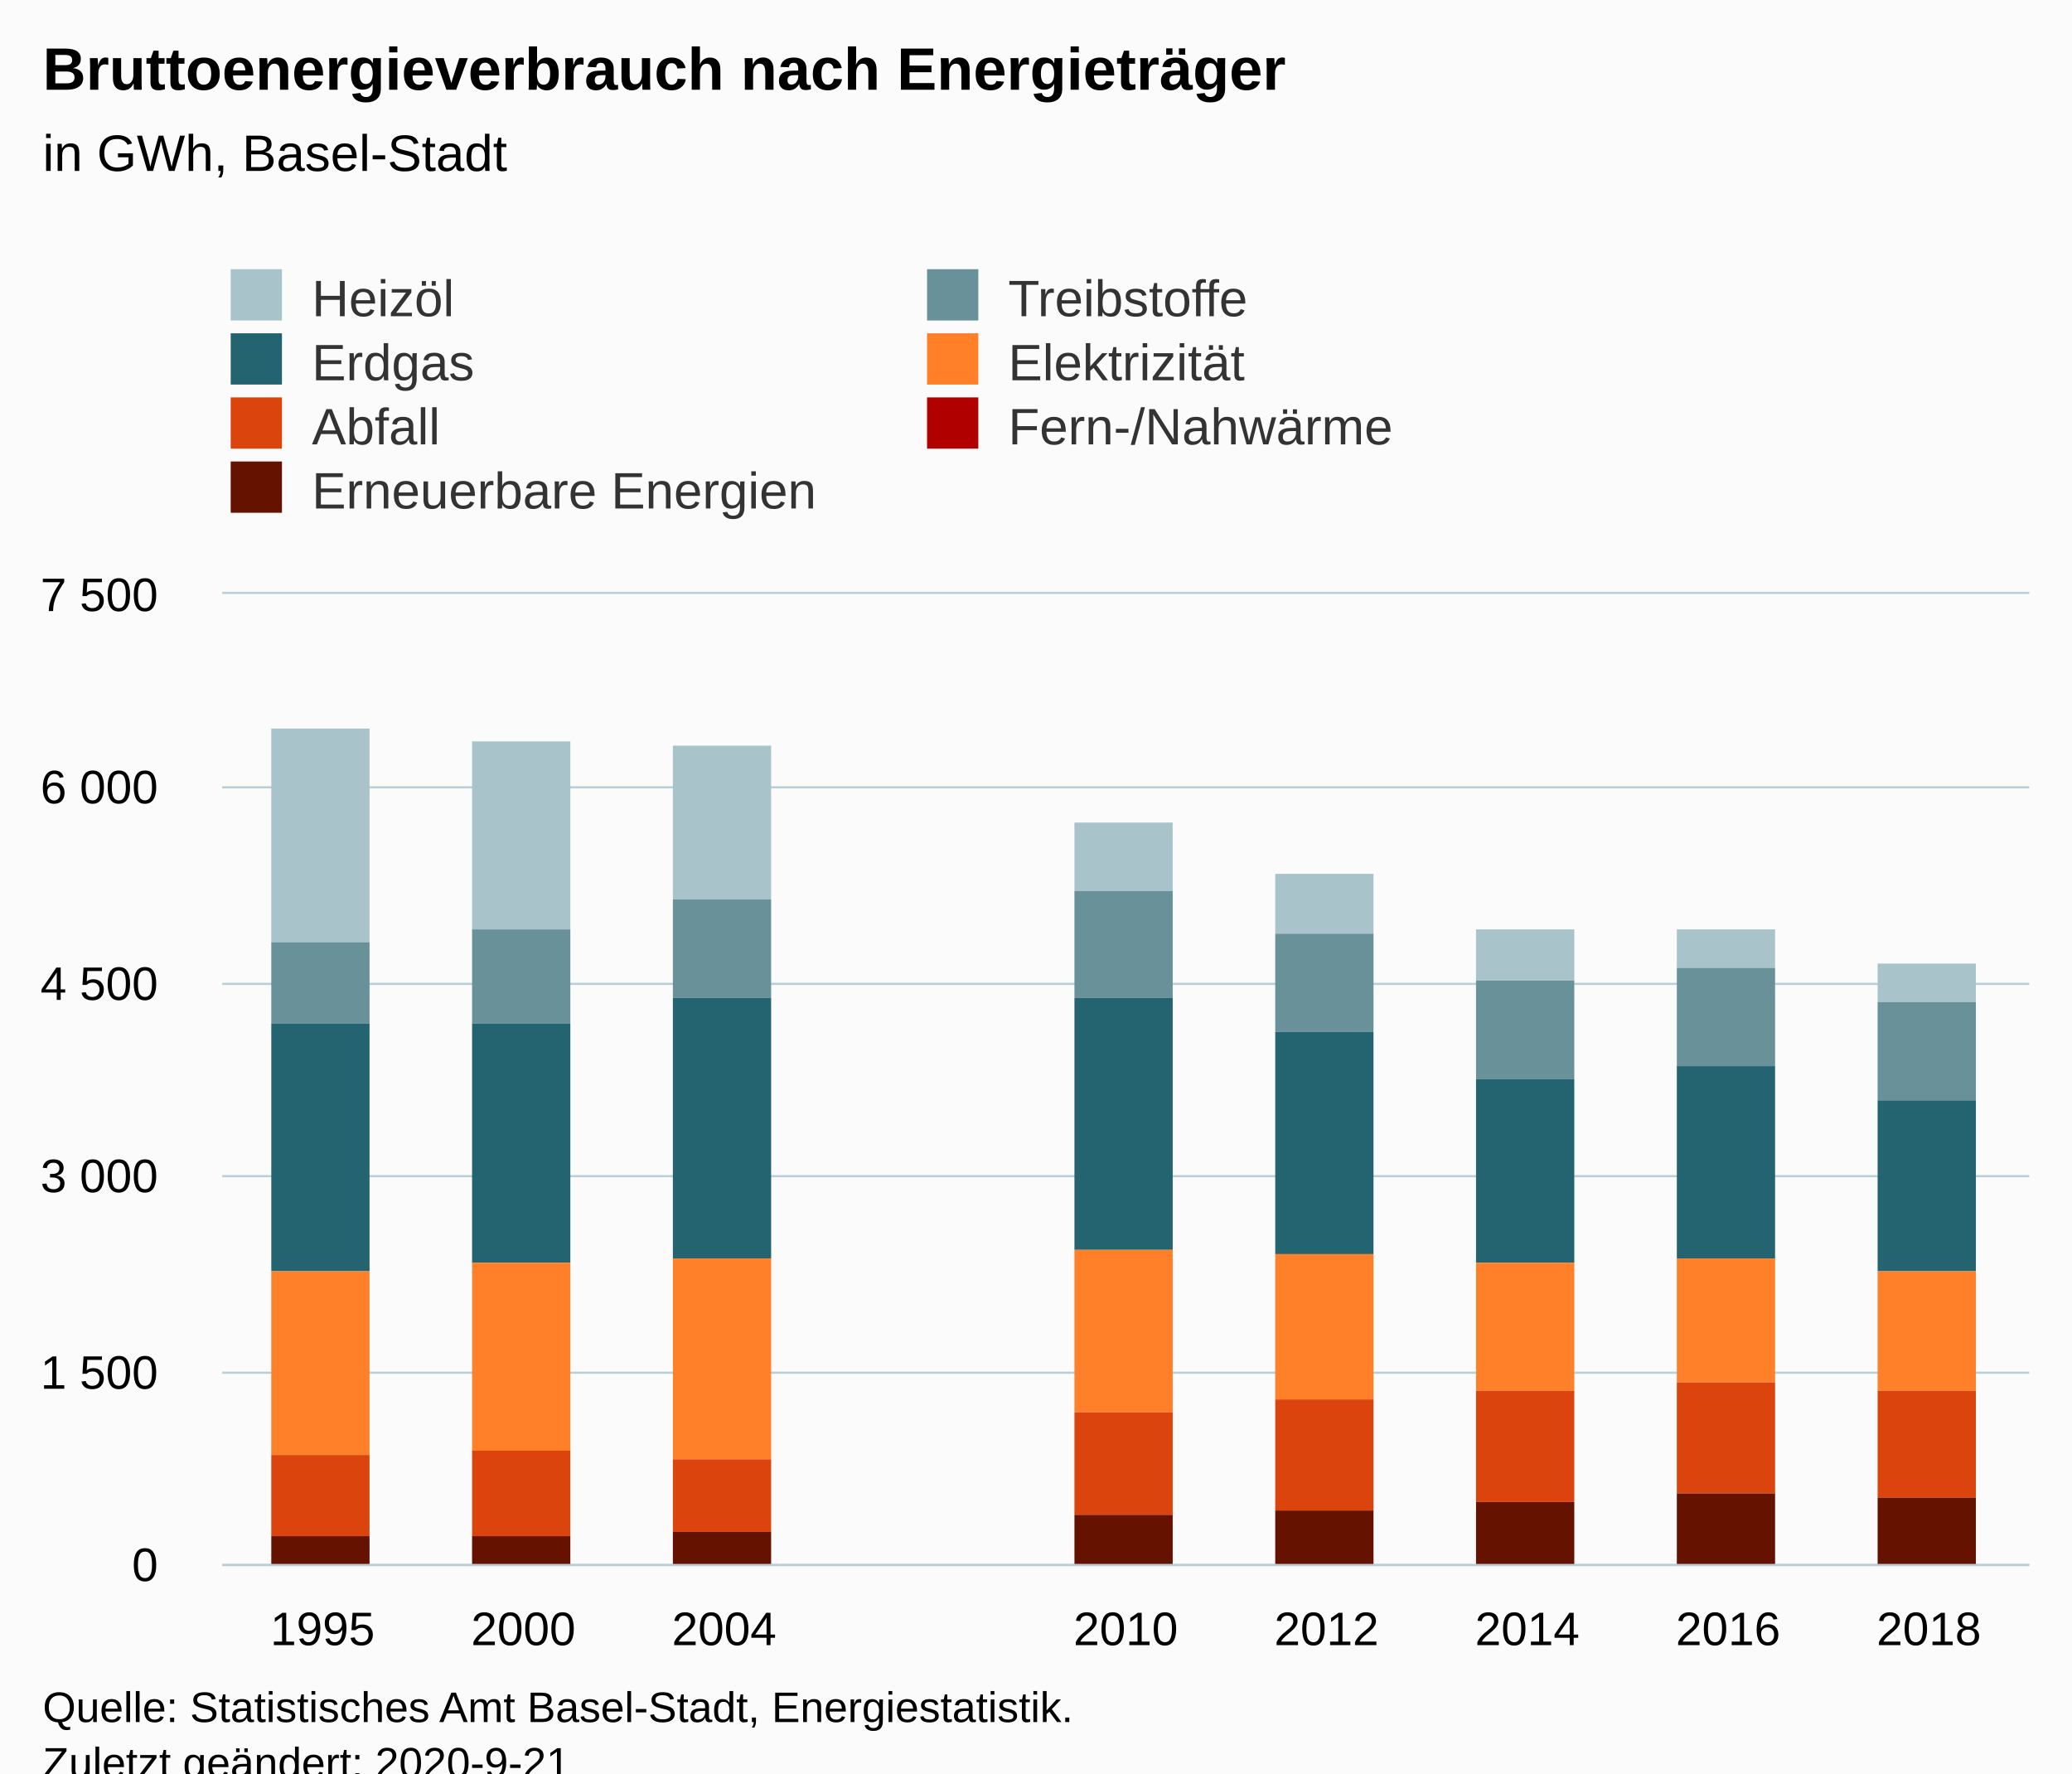
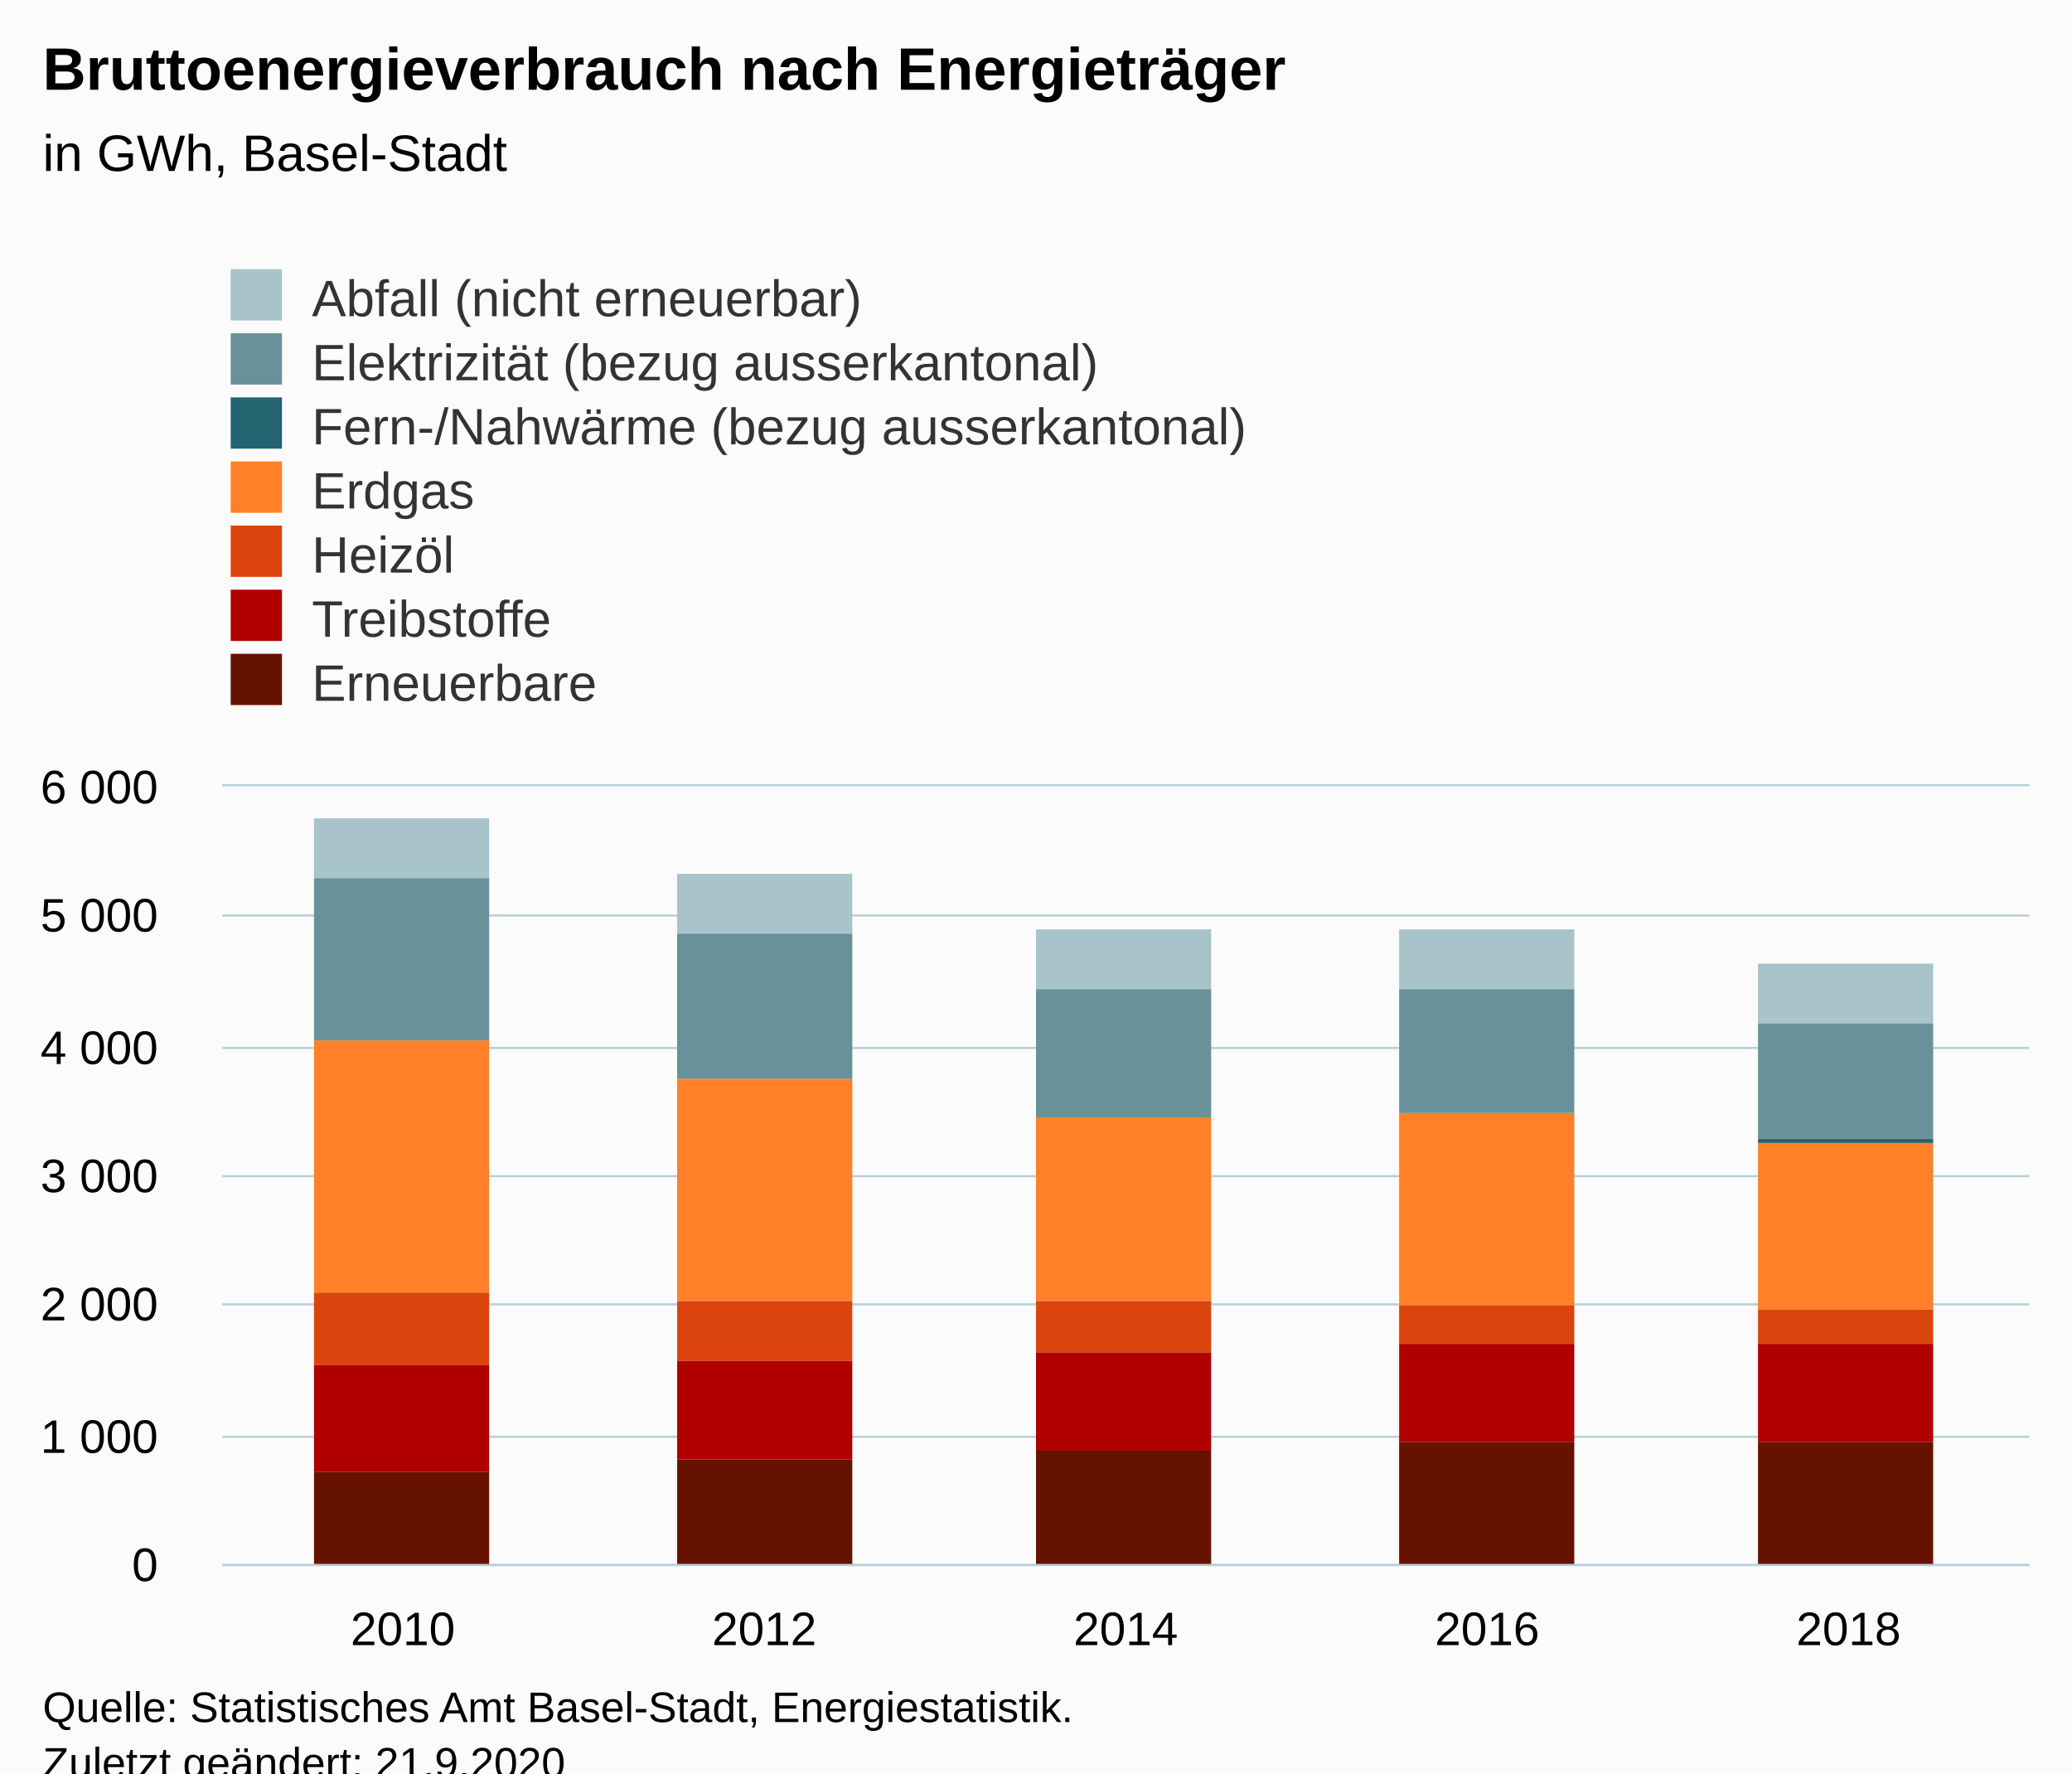
<svg xmlns="http://www.w3.org/2000/svg" version="1.1" class="highcharts-root" style="font-family:Arial;font-size:12px;" viewBox="0 0 485 415">
  <defs>
-     <clipPath id="highcharts-hx7cyw0-69-">
-       <rect x="0" y="0" width="423" height="227" fill="none" />
+     <clipPath id="highcharts-zgvlfk9-42-">
+       <rect x="0" y="0" width="423" height="182" fill="none" />
    </clipPath>
-     <clipPath id="highcharts-hx7cyw0-79-">
-       <rect x="0" y="0" width="423" height="227" fill="none" />
+     <clipPath id="highcharts-zgvlfk9-48-">
+       <rect x="0" y="0" width="423" height="182" fill="none" />
+     </clipPath>
+     <clipPath id="highcharts-zgvlfk9-79-">
+       <rect x="52" y="184" width="423" height="182" fill="none" />
    </clipPath>
  </defs>
  <rect fill="#fbfbfb" class="highcharts-background" x="0" y="0" width="485" height="428" rx="0" ry="0" />
-   <rect fill="none" class="highcharts-plot-background" x="52" y="139" width="423" height="227" />
+   <rect fill="none" class="highcharts-plot-background" x="52" y="184" width="423" height="182" />
  <g class="highcharts-pane-group" data-z-index="0" />
  <g class="highcharts-grid highcharts-xaxis-grid" data-z-index="1">
-     <path fill="none" data-z-index="1" class="highcharts-grid-line" d="M 98.5 139 L 98.5 366" opacity="1" />
-     <path fill="none" data-z-index="1" class="highcharts-grid-line" d="M 145.5 139 L 145.5 366" opacity="1" />
-     <path fill="none" data-z-index="1" class="highcharts-grid-line" d="M 192.5 139 L 192.5 366" opacity="1" />
-     <path fill="none" data-z-index="1" class="highcharts-grid-line" d="M 239.5 139 L 239.5 366" opacity="1" />
-     <path fill="none" data-z-index="1" class="highcharts-grid-line" d="M 286.5 139 L 286.5 366" opacity="1" />
-     <path fill="none" data-z-index="1" class="highcharts-grid-line" d="M 333.5 139 L 333.5 366" opacity="1" />
-     <path fill="none" data-z-index="1" class="highcharts-grid-line" d="M 380.5 139 L 380.5 366" opacity="1" />
-     <path fill="none" data-z-index="1" class="highcharts-grid-line" d="M 427.5 139 L 427.5 366" opacity="1" />
-     <path fill="none" data-z-index="1" class="highcharts-grid-line" d="M 474.5 139 L 474.5 366" opacity="1" />
-     <path fill="none" data-z-index="1" class="highcharts-grid-line" d="M 51.5 139 L 51.5 366" opacity="1" />
+     <path fill="none" data-z-index="1" class="highcharts-grid-line" d="M 136.5 184 L 136.5 366" opacity="1" />
+     <path fill="none" data-z-index="1" class="highcharts-grid-line" d="M 220.5 184 L 220.5 366" opacity="1" />
+     <path fill="none" data-z-index="1" class="highcharts-grid-line" d="M 305.5 184 L 305.5 366" opacity="1" />
+     <path fill="none" data-z-index="1" class="highcharts-grid-line" d="M 389.5 184 L 389.5 366" opacity="1" />
+     <path fill="none" data-z-index="1" class="highcharts-grid-line" d="M 474.5 184 L 474.5 366" opacity="1" />
+     <path fill="none" data-z-index="1" class="highcharts-grid-line" d="M 51.5 184 L 51.5 366" opacity="1" />
  </g>
  <g class="highcharts-grid highcharts-yaxis-grid" data-z-index="1">
    <path fill="none" stroke="#B9CFD7" stroke-width="0.5" data-z-index="1" class="highcharts-grid-line" d="M 52 366.25 L 475 366.25" opacity="1" />
-     <path fill="none" stroke="#B9CFD7" stroke-width="0.5" data-z-index="1" class="highcharts-grid-line" d="M 52 321.25 L 475 321.25" opacity="1" />
+     <path fill="none" stroke="#B9CFD7" stroke-width="0.5" data-z-index="1" class="highcharts-grid-line" d="M 52 336.25 L 475 336.25" opacity="1" />
+     <path fill="none" stroke="#B9CFD7" stroke-width="0.5" data-z-index="1" class="highcharts-grid-line" d="M 52 305.25 L 475 305.25" opacity="1" />
    <path fill="none" stroke="#B9CFD7" stroke-width="0.5" data-z-index="1" class="highcharts-grid-line" d="M 52 275.25 L 475 275.25" opacity="1" />
-     <path fill="none" stroke="#B9CFD7" stroke-width="0.5" data-z-index="1" class="highcharts-grid-line" d="M 52 230.25 L 475 230.25" opacity="1" />
-     <path fill="none" stroke="#B9CFD7" stroke-width="0.5" data-z-index="1" class="highcharts-grid-line" d="M 52 184.25 L 475 184.25" opacity="1" />
-     <path fill="none" stroke="#B9CFD7" stroke-width="0.5" data-z-index="1" class="highcharts-grid-line" d="M 52 138.75 L 475 138.75" opacity="1" />
+     <path fill="none" stroke="#B9CFD7" stroke-width="0.5" data-z-index="1" class="highcharts-grid-line" d="M 52 245.25 L 475 245.25" opacity="1" />
+     <path fill="none" stroke="#B9CFD7" stroke-width="0.5" data-z-index="1" class="highcharts-grid-line" d="M 52 214.25 L 475 214.25" opacity="1" />
+     <path fill="none" stroke="#B9CFD7" stroke-width="0.5" data-z-index="1" class="highcharts-grid-line" d="M 52 183.75 L 475 183.75" opacity="1" />
  </g>
-   <rect fill="none" class="highcharts-plot-border" data-z-index="1" x="52" y="139" width="423" height="227" />
+   <rect fill="none" class="highcharts-plot-border" data-z-index="1" x="52" y="184" width="423" height="182" />
  <g class="highcharts-axis highcharts-xaxis" data-z-index="2">
    <path fill="none" class="highcharts-axis-line" stroke="#B9CFD7" stroke-width="0.5" data-z-index="7" d="M 52 366.25 L 475 366.25" />
  </g>
  <g class="highcharts-axis highcharts-yaxis" data-z-index="2">
-     <path fill="none" class="highcharts-axis-line" data-z-index="7" d="M 52 139 L 52 366" />
+     <path fill="none" class="highcharts-axis-line" data-z-index="7" d="M 52 184 L 52 366" />
  </g>
  <g class="highcharts-series-group" data-z-index="3">
-     <g class="highcharts-series highcharts-series-0 highcharts-column-series" data-z-index="0.1" opacity="1" transform="translate(52,139) scale(1 1)" clip-path="url(#highcharts-hx7cyw0-79-)">
-       <rect x="11.5" y="31.5" width="23" height="50" fill="#A8C3CA" stroke="#ffffff" stroke-width="1e-7" opacity="1" class="highcharts-point" />
-       <rect x="58.5" y="34.5" width="23" height="44" fill="#A8C3CA" stroke="#ffffff" stroke-width="1e-7" opacity="1" class="highcharts-point" />
-       <rect x="105.5" y="35.5" width="23" height="36" fill="#A8C3CA" stroke="#ffffff" stroke-width="1e-7" opacity="1" class="highcharts-point" />
-       <rect x="199.5" y="53.5" width="23" height="16" fill="#A8C3CA" stroke="#ffffff" stroke-width="1e-7" opacity="1" class="highcharts-point" />
-       <rect x="246.5" y="65.5" width="23" height="14" fill="#A8C3CA" stroke="#ffffff" stroke-width="1e-7" opacity="1" class="highcharts-point" />
-       <rect x="293.5" y="78.5" width="23" height="12" fill="#A8C3CA" stroke="#ffffff" stroke-width="1e-7" opacity="1" class="highcharts-point" />
-       <rect x="340.5" y="78.5" width="23" height="9" fill="#A8C3CA" stroke="#ffffff" stroke-width="1e-7" opacity="1" class="highcharts-point" />
-       <rect x="387.5" y="86.5" width="23" height="9" fill="#A8C3CA" stroke="#ffffff" stroke-width="1e-7" opacity="1" class="highcharts-point" />
+     <g class="highcharts-series highcharts-series-0 highcharts-column-series" data-z-index="0.1" opacity="1" transform="translate(52,184) scale(1 1)" clip-path="url(#highcharts-zgvlfk9-48-)">
+       <rect x="21.5" y="7.5" width="41" height="14" fill="#A8C3CA" stroke="#ffffff" stroke-width="1e-7" opacity="1" class="highcharts-point" />
+       <rect x="106.5" y="20.5" width="41" height="14" fill="#A8C3CA" stroke="#ffffff" stroke-width="1e-7" opacity="1" class="highcharts-point" />
+       <rect x="190.5" y="33.5" width="41" height="14" fill="#A8C3CA" stroke="#ffffff" stroke-width="1e-7" opacity="1" class="highcharts-point" />
+       <rect x="275.5" y="33.5" width="41" height="14" fill="#A8C3CA" stroke="#ffffff" stroke-width="1e-7" opacity="1" class="highcharts-point" />
+       <rect x="359.5" y="41.5" width="41" height="14" fill="#A8C3CA" stroke="#ffffff" stroke-width="1e-7" opacity="1" class="highcharts-point" />
    </g>
-     <g class="highcharts-markers highcharts-series-0 highcharts-column-series" data-z-index="0.1" opacity="1" transform="translate(52,139) scale(1 1)" clip-path="none" />
-     <g class="highcharts-series highcharts-series-1 highcharts-column-series" data-z-index="0.1" opacity="1" transform="translate(52,139) scale(1 1)" clip-path="url(#highcharts-hx7cyw0-79-)">
-       <rect x="11.5" y="81.5" width="23" height="19" fill="#689199" stroke="#ffffff" stroke-width="1e-7" opacity="1" class="highcharts-point" />
-       <rect x="58.5" y="78.5" width="23" height="22" fill="#689199" stroke="#ffffff" stroke-width="1e-7" opacity="1" class="highcharts-point" />
-       <rect x="105.5" y="71.5" width="23" height="23" fill="#689199" stroke="#ffffff" stroke-width="1e-7" opacity="1" class="highcharts-point" />
-       <rect x="199.5" y="69.5" width="23" height="25" fill="#689199" stroke="#ffffff" stroke-width="1e-7" opacity="1" class="highcharts-point" />
-       <rect x="246.5" y="79.5" width="23" height="23" fill="#689199" stroke="#ffffff" stroke-width="1e-7" opacity="1" class="highcharts-point" />
-       <rect x="293.5" y="90.5" width="23" height="23" fill="#689199" stroke="#ffffff" stroke-width="1e-7" opacity="1" class="highcharts-point" />
-       <rect x="340.5" y="87.5" width="23" height="23" fill="#689199" stroke="#ffffff" stroke-width="1e-7" opacity="1" class="highcharts-point" />
-       <rect x="387.5" y="95.5" width="23" height="23" fill="#689199" stroke="#ffffff" stroke-width="1e-7" opacity="1" class="highcharts-point" />
+     <g class="highcharts-markers highcharts-series-0 highcharts-column-series" data-z-index="0.1" opacity="1" transform="translate(52,184) scale(1 1)" clip-path="none" />
+     <g class="highcharts-series highcharts-series-1 highcharts-column-series" data-z-index="0.1" opacity="1" transform="translate(52,184) scale(1 1)" clip-path="url(#highcharts-zgvlfk9-48-)">
+       <rect x="21.5" y="21.5" width="41" height="38" fill="#689199" stroke="#ffffff" stroke-width="1e-7" opacity="1" class="highcharts-point" />
+       <rect x="106.5" y="34.5" width="41" height="34" fill="#689199" stroke="#ffffff" stroke-width="1e-7" opacity="1" class="highcharts-point" />
+       <rect x="190.5" y="47.5" width="41" height="30" fill="#689199" stroke="#ffffff" stroke-width="1e-7" opacity="1" class="highcharts-point" />
+       <rect x="275.5" y="47.5" width="41" height="29" fill="#689199" stroke="#ffffff" stroke-width="1e-7" opacity="1" class="highcharts-point" />
+       <rect x="359.5" y="55.5" width="41" height="27" fill="#689199" stroke="#ffffff" stroke-width="1e-7" opacity="1" class="highcharts-point" />
    </g>
-     <g class="highcharts-markers highcharts-series-1 highcharts-column-series" data-z-index="0.1" opacity="1" transform="translate(52,139) scale(1 1)" clip-path="none" />
-     <g class="highcharts-series highcharts-series-2 highcharts-column-series" data-z-index="0.1" opacity="1" transform="translate(52,139) scale(1 1)" clip-path="url(#highcharts-hx7cyw0-79-)">
-       <rect x="11.5" y="100.5" width="23" height="58" fill="#246370" stroke="#ffffff" stroke-width="1e-7" opacity="1" class="highcharts-point" />
-       <rect x="58.5" y="100.5" width="23" height="56" fill="#246370" stroke="#ffffff" stroke-width="1e-7" opacity="1" class="highcharts-point" />
-       <rect x="105.5" y="94.5" width="23" height="61" fill="#246370" stroke="#ffffff" stroke-width="1e-7" opacity="1" class="highcharts-point" />
-       <rect x="199.5" y="94.5" width="23" height="59" fill="#246370" stroke="#ffffff" stroke-width="1e-7" opacity="1" class="highcharts-point" />
-       <rect x="246.5" y="102.5" width="23" height="52" fill="#246370" stroke="#ffffff" stroke-width="1e-7" opacity="1" class="highcharts-point" />
-       <rect x="293.5" y="113.5" width="23" height="43" fill="#246370" stroke="#ffffff" stroke-width="1e-7" opacity="1" class="highcharts-point" />
-       <rect x="340.5" y="110.5" width="23" height="45" fill="#246370" stroke="#ffffff" stroke-width="1e-7" opacity="1" class="highcharts-point" />
-       <rect x="387.5" y="118.5" width="23" height="40" fill="#246370" stroke="#ffffff" stroke-width="1e-7" opacity="1" class="highcharts-point" />
+     <g class="highcharts-markers highcharts-series-1 highcharts-column-series" data-z-index="0.1" opacity="1" transform="translate(52,184) scale(1 1)" clip-path="none" />
+     <g class="highcharts-series highcharts-series-2 highcharts-column-series" data-z-index="0.1" opacity="1" transform="translate(52,184) scale(1 1)" clip-path="url(#highcharts-zgvlfk9-48-)">
+       <rect x="275.5" y="76.5" width="41" height="0" fill="#246370" stroke="#ffffff" stroke-width="1e-7" opacity="1" class="highcharts-point" />
+       <rect x="359.5" y="82.5" width="41" height="1" fill="#246370" stroke="#ffffff" stroke-width="1e-7" opacity="1" class="highcharts-point" />
    </g>
-     <g class="highcharts-markers highcharts-series-2 highcharts-column-series" data-z-index="0.1" opacity="1" transform="translate(52,139) scale(1 1)" clip-path="none" />
-     <g class="highcharts-series highcharts-series-3 highcharts-column-series" data-z-index="0.1" opacity="1" transform="translate(52,139) scale(1 1)" clip-path="url(#highcharts-hx7cyw0-79-)">
-       <rect x="11.5" y="158.5" width="23" height="43" fill="#FF8028" stroke="#ffffff" stroke-width="1e-7" opacity="1" class="highcharts-point" />
-       <rect x="58.5" y="156.5" width="23" height="44" fill="#FF8028" stroke="#ffffff" stroke-width="1e-7" opacity="1" class="highcharts-point" />
-       <rect x="105.5" y="155.5" width="23" height="47" fill="#FF8028" stroke="#ffffff" stroke-width="1e-7" opacity="1" class="highcharts-point" />
-       <rect x="199.5" y="153.5" width="23" height="38" fill="#FF8028" stroke="#ffffff" stroke-width="1e-7" opacity="1" class="highcharts-point" />
-       <rect x="246.5" y="154.5" width="23" height="34" fill="#FF8028" stroke="#ffffff" stroke-width="1e-7" opacity="1" class="highcharts-point" />
-       <rect x="293.5" y="156.5" width="23" height="30" fill="#FF8028" stroke="#ffffff" stroke-width="1e-7" opacity="1" class="highcharts-point" />
-       <rect x="340.5" y="155.5" width="23" height="29" fill="#FF8028" stroke="#ffffff" stroke-width="1e-7" opacity="1" class="highcharts-point" />
-       <rect x="387.5" y="158.5" width="23" height="28" fill="#FF8028" stroke="#ffffff" stroke-width="1e-7" opacity="1" class="highcharts-point" />
+     <g class="highcharts-markers highcharts-series-2 highcharts-column-series" data-z-index="0.1" opacity="1" transform="translate(52,184) scale(1 1)" clip-path="none" />
+     <g class="highcharts-series highcharts-series-3 highcharts-column-series" data-z-index="0.1" opacity="1" transform="translate(52,184) scale(1 1)" clip-path="url(#highcharts-zgvlfk9-48-)">
+       <rect x="21.5" y="59.5" width="41" height="59" fill="#FF8028" stroke="#ffffff" stroke-width="1e-7" opacity="1" class="highcharts-point" />
+       <rect x="106.5" y="68.5" width="41" height="52" fill="#FF8028" stroke="#ffffff" stroke-width="1e-7" opacity="1" class="highcharts-point" />
+       <rect x="190.5" y="77.5" width="41" height="43" fill="#FF8028" stroke="#ffffff" stroke-width="1e-7" opacity="1" class="highcharts-point" />
+       <rect x="275.5" y="76.5" width="41" height="45" fill="#FF8028" stroke="#ffffff" stroke-width="1e-7" opacity="1" class="highcharts-point" />
+       <rect x="359.5" y="83.5" width="41" height="39" fill="#FF8028" stroke="#ffffff" stroke-width="1e-7" opacity="1" class="highcharts-point" />
    </g>
-     <g class="highcharts-markers highcharts-series-3 highcharts-column-series" data-z-index="0.1" opacity="1" transform="translate(52,139) scale(1 1)" clip-path="none" />
-     <g class="highcharts-series highcharts-series-4 highcharts-column-series" data-z-index="0.1" opacity="1" transform="translate(52,139) scale(1 1)" clip-path="url(#highcharts-hx7cyw0-79-)">
-       <rect x="11.5" y="201.5" width="23" height="19" fill="#DC440E" stroke="#ffffff" stroke-width="1e-7" opacity="1" class="highcharts-point" />
-       <rect x="58.5" y="200.5" width="23" height="20" fill="#DC440E" stroke="#ffffff" stroke-width="1e-7" opacity="1" class="highcharts-point" />
-       <rect x="105.5" y="202.5" width="23" height="17" fill="#DC440E" stroke="#ffffff" stroke-width="1e-7" opacity="1" class="highcharts-point" />
-       <rect x="199.5" y="191.5" width="23" height="24" fill="#DC440E" stroke="#ffffff" stroke-width="1e-7" opacity="1" class="highcharts-point" />
-       <rect x="246.5" y="188.5" width="23" height="26" fill="#DC440E" stroke="#ffffff" stroke-width="1e-7" opacity="1" class="highcharts-point" />
-       <rect x="293.5" y="186.5" width="23" height="26" fill="#DC440E" stroke="#ffffff" stroke-width="1e-7" opacity="1" class="highcharts-point" />
-       <rect x="340.5" y="184.5" width="23" height="26" fill="#DC440E" stroke="#ffffff" stroke-width="1e-7" opacity="1" class="highcharts-point" />
-       <rect x="387.5" y="186.5" width="23" height="25" fill="#DC440E" stroke="#ffffff" stroke-width="1e-7" opacity="1" class="highcharts-point" />
+     <g class="highcharts-markers highcharts-series-3 highcharts-column-series" data-z-index="0.1" opacity="1" transform="translate(52,184) scale(1 1)" clip-path="none" />
+     <g class="highcharts-series highcharts-series-4 highcharts-column-series" data-z-index="0.1" opacity="1" transform="translate(52,184) scale(1 1)" clip-path="url(#highcharts-zgvlfk9-48-)">
+       <rect x="21.5" y="118.5" width="41" height="17" fill="#DC440E" stroke="#ffffff" stroke-width="1e-7" opacity="1" class="highcharts-point" />
+       <rect x="106.5" y="120.5" width="41" height="14" fill="#DC440E" stroke="#ffffff" stroke-width="1e-7" opacity="1" class="highcharts-point" />
+       <rect x="190.5" y="120.5" width="41" height="12" fill="#DC440E" stroke="#ffffff" stroke-width="1e-7" opacity="1" class="highcharts-point" />
+       <rect x="275.5" y="121.5" width="41" height="9" fill="#DC440E" stroke="#ffffff" stroke-width="1e-7" opacity="1" class="highcharts-point" />
+       <rect x="359.5" y="122.5" width="41" height="8" fill="#DC440E" stroke="#ffffff" stroke-width="1e-7" opacity="1" class="highcharts-point" />
    </g>
-     <g class="highcharts-markers highcharts-series-4 highcharts-column-series" data-z-index="0.1" opacity="1" transform="translate(52,139) scale(1 1)" clip-path="none" />
-     <g class="highcharts-series highcharts-series-5 highcharts-column-series" data-z-index="0.1" opacity="1" transform="translate(52,139) scale(1 1)" clip-path="url(#highcharts-hx7cyw0-79-)">
-       <rect x="340.5" y="210.5" width="23" height="0" fill="#B00000" stroke="#ffffff" stroke-width="1e-7" opacity="1" class="highcharts-point" />
-       <rect x="387.5" y="211.5" width="23" height="0" fill="#B00000" stroke="#ffffff" stroke-width="1e-7" opacity="1" class="highcharts-point" />
+     <g class="highcharts-markers highcharts-series-4 highcharts-column-series" data-z-index="0.1" opacity="1" transform="translate(52,184) scale(1 1)" clip-path="none" />
+     <g class="highcharts-series highcharts-series-5 highcharts-column-series" data-z-index="0.1" opacity="1" transform="translate(52,184) scale(1 1)" clip-path="url(#highcharts-zgvlfk9-48-)">
+       <rect x="21.5" y="135.5" width="41" height="25" fill="#B00000" stroke="#ffffff" stroke-width="1e-7" opacity="1" class="highcharts-point" />
+       <rect x="106.5" y="134.5" width="41" height="23" fill="#B00000" stroke="#ffffff" stroke-width="1e-7" opacity="1" class="highcharts-point" />
+       <rect x="190.5" y="132.5" width="41" height="23" fill="#B00000" stroke="#ffffff" stroke-width="1e-7" opacity="1" class="highcharts-point" />
+       <rect x="275.5" y="130.5" width="41" height="23" fill="#B00000" stroke="#ffffff" stroke-width="1e-7" opacity="1" class="highcharts-point" />
+       <rect x="359.5" y="130.5" width="41" height="23" fill="#B00000" stroke="#ffffff" stroke-width="1e-7" opacity="1" class="highcharts-point" />
    </g>
-     <g class="highcharts-markers highcharts-series-5 highcharts-column-series" data-z-index="0.1" opacity="1" transform="translate(52,139) scale(1 1)" clip-path="none" />
-     <g class="highcharts-series highcharts-series-6 highcharts-column-series" data-z-index="0.1" opacity="1" transform="translate(52,139) scale(1 1)" clip-path="url(#highcharts-hx7cyw0-79-)">
-       <rect x="11.5" y="220.5" width="23" height="7" fill="#661200" stroke="#ffffff" stroke-width="1e-7" opacity="1" class="highcharts-point" />
-       <rect x="58.5" y="220.5" width="23" height="7" fill="#661200" stroke="#ffffff" stroke-width="1e-7" opacity="1" class="highcharts-point" />
-       <rect x="105.5" y="219.5" width="23" height="8" fill="#661200" stroke="#ffffff" stroke-width="1e-7" opacity="1" class="highcharts-point" />
-       <rect x="152.5" y="227.5" width="23" height="0" fill="#661200" stroke="#ffffff" stroke-width="1e-7" opacity="1" class="highcharts-point highcharts-null-point" />
-       <rect x="199.5" y="215.5" width="23" height="12" fill="#661200" stroke="#ffffff" stroke-width="1e-7" opacity="1" class="highcharts-point" />
-       <rect x="246.5" y="214.5" width="23" height="13" fill="#661200" stroke="#ffffff" stroke-width="1e-7" opacity="1" class="highcharts-point" />
-       <rect x="293.5" y="212.5" width="23" height="15" fill="#661200" stroke="#ffffff" stroke-width="1e-7" opacity="1" class="highcharts-point" />
-       <rect x="340.5" y="210.5" width="23" height="17" fill="#661200" stroke="#ffffff" stroke-width="1e-7" opacity="1" class="highcharts-point" />
-       <rect x="387.5" y="211.5" width="23" height="16" fill="#661200" stroke="#ffffff" stroke-width="1e-7" opacity="1" class="highcharts-point" />
+     <g class="highcharts-markers highcharts-series-5 highcharts-column-series" data-z-index="0.1" opacity="1" transform="translate(52,184) scale(1 1)" clip-path="none" />
+     <g class="highcharts-series highcharts-series-6 highcharts-column-series" data-z-index="0.1" opacity="1" transform="translate(52,184) scale(1 1)" clip-path="url(#highcharts-zgvlfk9-48-)">
+       <rect x="21.5" y="160.5" width="41" height="22" fill="#661200" stroke="#ffffff" stroke-width="1e-7" opacity="1" class="highcharts-point" />
+       <rect x="106.5" y="157.5" width="41" height="25" fill="#661200" stroke="#ffffff" stroke-width="1e-7" opacity="1" class="highcharts-point" />
+       <rect x="190.5" y="155.5" width="41" height="27" fill="#661200" stroke="#ffffff" stroke-width="1e-7" opacity="1" class="highcharts-point" />
+       <rect x="275.5" y="153.5" width="41" height="29" fill="#661200" stroke="#ffffff" stroke-width="1e-7" opacity="1" class="highcharts-point" />
+       <rect x="359.5" y="153.5" width="41" height="29" fill="#661200" stroke="#ffffff" stroke-width="1e-7" opacity="1" class="highcharts-point" />
    </g>
-     <g class="highcharts-markers highcharts-series-6 highcharts-column-series" data-z-index="0.1" opacity="1" transform="translate(52,139) scale(1 1)" clip-path="none" />
+     <g class="highcharts-markers highcharts-series-6 highcharts-column-series" data-z-index="0.1" opacity="1" transform="translate(52,184) scale(1 1)" clip-path="none" />
  </g>
  <text x="10" text-anchor="start" class="highcharts-title" data-z-index="4" style="color:#000000;font-size:14px;font-weight:bold;fill:#000000;" y="21">
    <tspan>Bruttoenergieverbrauch nach Energieträger</tspan>
  </text>
  <text x="10" text-anchor="start" class="highcharts-subtitle" data-z-index="4" style="color:#000000;font-size:12px;font-weight:normal;fill:#000000;" y="40">
    <tspan>in GWh, Basel-Stadt</tspan>
  </text>
  <text x="10" text-anchor="start" class="highcharts-caption" data-z-index="4" style="color:#666666;fill:#666666;" y="400" />
  <g class="highcharts-legend" data-z-index="7" transform="translate(44,56)">
-     <rect fill="none" class="highcharts-legend-box" rx="0" ry="0" x="0" y="0" width="322" height="71" visibility="visible" />
+     <rect fill="none" class="highcharts-legend-box" rx="0" ry="0" x="0" y="0" width="263" height="116" visibility="visible" />
    <g data-z-index="1">
      <g>
        <g class="highcharts-legend-item highcharts-column-series highcharts-color-undefined highcharts-series-0" data-z-index="1" transform="translate(8,3)">
          <text x="21" style="color:#333333;cursor:pointer;font-size:12px;font-weight:normal;fill:#333333;" text-anchor="start" data-z-index="2" y="15">
-             <tspan>Heizöl</tspan>
+             <tspan>Abfall (nicht erneuerbar)</tspan>
          </text>
          <rect x="2" y="4" width="12" height="12" fill="#A8C3CA" class="highcharts-point" data-z-index="3" />
        </g>
-         <g class="highcharts-legend-item highcharts-column-series highcharts-color-undefined highcharts-series-1" data-z-index="1" transform="translate(171,3)">
+         <g class="highcharts-legend-item highcharts-column-series highcharts-color-undefined highcharts-series-1" data-z-index="1" transform="translate(8,18)">
+           <text x="21" y="15" style="color:#333333;cursor:pointer;font-size:12px;font-weight:normal;fill:#333333;" text-anchor="start" data-z-index="2">
+             <tspan>Elektrizität (bezug ausserkantonal)</tspan>
+           </text>
+           <rect x="2" y="4" width="12" height="12" fill="#689199" class="highcharts-point" data-z-index="3" />
+         </g>
+         <g class="highcharts-legend-item highcharts-column-series highcharts-color-undefined highcharts-series-2" data-z-index="1" transform="translate(8,33)">
+           <text x="21" y="15" style="color:#333333;cursor:pointer;font-size:12px;font-weight:normal;fill:#333333;" text-anchor="start" data-z-index="2">
+             <tspan>Fern-/Nahwärme  (bezug ausserkantonal)</tspan>
+           </text>
+           <rect x="2" y="4" width="12" height="12" fill="#246370" class="highcharts-point" data-z-index="3" />
+         </g>
+         <g class="highcharts-legend-item highcharts-column-series highcharts-color-undefined highcharts-series-3" data-z-index="1" transform="translate(8,48)">
+           <text x="21" y="15" style="color:#333333;cursor:pointer;font-size:12px;font-weight:normal;fill:#333333;" text-anchor="start" data-z-index="2">
+             <tspan>Erdgas</tspan>
+           </text>
+           <rect x="2" y="4" width="12" height="12" fill="#FF8028" class="highcharts-point" data-z-index="3" />
+         </g>
+         <g class="highcharts-legend-item highcharts-column-series highcharts-color-undefined highcharts-series-4" data-z-index="1" transform="translate(8,63)">
+           <text x="21" y="15" style="color:#333333;cursor:pointer;font-size:12px;font-weight:normal;fill:#333333;" text-anchor="start" data-z-index="2">
+             <tspan>Heizöl</tspan>
+           </text>
+           <rect x="2" y="4" width="12" height="12" fill="#DC440E" class="highcharts-point" data-z-index="3" />
+         </g>
+         <g class="highcharts-legend-item highcharts-column-series highcharts-color-undefined highcharts-series-5" data-z-index="1" transform="translate(8,78)">
          <text x="21" y="15" style="color:#333333;cursor:pointer;font-size:12px;font-weight:normal;fill:#333333;" text-anchor="start" data-z-index="2">
            <tspan>Treibstoffe</tspan>
          </text>
-           <rect x="2" y="4" width="12" height="12" fill="#689199" class="highcharts-point" data-z-index="3" />
-         </g>
-         <g class="highcharts-legend-item highcharts-column-series highcharts-color-undefined highcharts-series-2" data-z-index="1" transform="translate(8,18)">
-           <text x="21" y="15" style="color:#333333;cursor:pointer;font-size:12px;font-weight:normal;fill:#333333;" text-anchor="start" data-z-index="2">
-             <tspan>Erdgas</tspan>
-           </text>
-           <rect x="2" y="4" width="12" height="12" fill="#246370" class="highcharts-point" data-z-index="3" />
-         </g>
-         <g class="highcharts-legend-item highcharts-column-series highcharts-color-undefined highcharts-series-3" data-z-index="1" transform="translate(171,18)">
-           <text x="21" y="15" style="color:#333333;cursor:pointer;font-size:12px;font-weight:normal;fill:#333333;" text-anchor="start" data-z-index="2">
-             <tspan>Elektrizität</tspan>
-           </text>
-           <rect x="2" y="4" width="12" height="12" fill="#FF8028" class="highcharts-point" data-z-index="3" />
-         </g>
-         <g class="highcharts-legend-item highcharts-column-series highcharts-color-undefined highcharts-series-4" data-z-index="1" transform="translate(8,33)">
-           <text x="21" y="15" style="color:#333333;cursor:pointer;font-size:12px;font-weight:normal;fill:#333333;" text-anchor="start" data-z-index="2">
-             <tspan>Abfall</tspan>
-           </text>
-           <rect x="2" y="4" width="12" height="12" fill="#DC440E" class="highcharts-point" data-z-index="3" />
-         </g>
-         <g class="highcharts-legend-item highcharts-column-series highcharts-color-undefined highcharts-series-5" data-z-index="1" transform="translate(171,33)">
-           <text x="21" y="15" style="color:#333333;cursor:pointer;font-size:12px;font-weight:normal;fill:#333333;" text-anchor="start" data-z-index="2">
-             <tspan>Fern-/Nahwärme</tspan>
-           </text>
          <rect x="2" y="4" width="12" height="12" fill="#B00000" class="highcharts-point" data-z-index="3" />
        </g>
-         <g class="highcharts-legend-item highcharts-column-series highcharts-color-undefined highcharts-series-6" data-z-index="1" transform="translate(8,48)">
+         <g class="highcharts-legend-item highcharts-column-series highcharts-color-undefined highcharts-series-6" data-z-index="1" transform="translate(8,93)">
          <text x="21" y="15" style="color:#333333;cursor:pointer;font-size:12px;font-weight:normal;fill:#333333;" text-anchor="start" data-z-index="2">
-             <tspan>Erneuerbare Energien</tspan>
+             <tspan>Erneuerbare</tspan>
          </text>
          <rect x="2" y="4" width="12" height="12" fill="#661200" class="highcharts-point" data-z-index="3" />
        </g>
      </g>
    </g>
  </g>
  <g class="highcharts-axis-labels highcharts-xaxis-labels" data-z-index="7">
-     <text x="75.5" style="color:#000000;cursor:default;font-size:11px;fill:#000000;" text-anchor="middle" transform="translate(0,0)" y="385" opacity="1">1995</text>
-     <text x="122.5" style="color:#000000;cursor:default;font-size:11px;fill:#000000;" text-anchor="middle" transform="translate(0,0)" y="385" opacity="1">2000</text>
-     <text x="169.5" style="color:#000000;cursor:default;font-size:11px;fill:#000000;" text-anchor="middle" transform="translate(0,0)" y="385" opacity="1">2004</text>
-     <text x="216.5" style="color:#000000;cursor:default;font-size:11px;fill:#000000;" text-anchor="middle" transform="translate(0,0)" y="385" opacity="1" />
-     <text x="263.5" style="color:#000000;cursor:default;font-size:11px;fill:#000000;" text-anchor="middle" transform="translate(0,0)" y="385" opacity="1">2010</text>
-     <text x="310.5" style="color:#000000;cursor:default;font-size:11px;fill:#000000;" text-anchor="middle" transform="translate(0,0)" y="385" opacity="1">2012</text>
-     <text x="357.5" style="color:#000000;cursor:default;font-size:11px;fill:#000000;" text-anchor="middle" transform="translate(0,0)" y="385" opacity="1">2014</text>
-     <text x="404.5" style="color:#000000;cursor:default;font-size:11px;fill:#000000;" text-anchor="middle" transform="translate(0,0)" y="385" opacity="1">2016</text>
-     <text x="451.5" style="color:#000000;cursor:default;font-size:11px;fill:#000000;" text-anchor="middle" transform="translate(0,0)" y="385" opacity="1">2018</text>
+     <text x="94.3" style="color:#000000;cursor:default;font-size:11px;fill:#000000;" text-anchor="middle" transform="translate(0,0)" y="385" opacity="1">2010</text>
+     <text x="178.9" style="color:#000000;cursor:default;font-size:11px;fill:#000000;" text-anchor="middle" transform="translate(0,0)" y="385" opacity="1">2012</text>
+     <text x="263.5" style="color:#000000;cursor:default;font-size:11px;fill:#000000;" text-anchor="middle" transform="translate(0,0)" y="385" opacity="1">2014</text>
+     <text x="348.1" style="color:#000000;cursor:default;font-size:11px;fill:#000000;" text-anchor="middle" transform="translate(0,0)" y="385" opacity="1">2016</text>
+     <text x="432.7" style="color:#000000;cursor:default;font-size:11px;fill:#000000;" text-anchor="middle" transform="translate(0,0)" y="385" opacity="1">2018</text>
  </g>
  <g class="highcharts-axis-labels highcharts-yaxis-labels" data-z-index="7">
    <text x="37" style="color:#000000;cursor:default;font-size:11px;fill:#000000;" text-anchor="end" transform="translate(0,0)" y="370" opacity="1">0</text>
-     <text x="37" style="color:#000000;cursor:default;font-size:11px;fill:#000000;" text-anchor="end" transform="translate(0,0)" y="325" opacity="1">
-       <tspan>1 500</tspan>
+     <text x="37" style="color:#000000;cursor:default;font-size:11px;fill:#000000;" text-anchor="end" transform="translate(0,0)" y="340" opacity="1">
+       <tspan>1 000</tspan>
+     </text>
+     <text x="37" style="color:#000000;cursor:default;font-size:11px;fill:#000000;" text-anchor="end" transform="translate(0,0)" y="309" opacity="1">
+       <tspan>2 000</tspan>
    </text>
    <text x="37" style="color:#000000;cursor:default;font-size:11px;fill:#000000;" text-anchor="end" transform="translate(0,0)" y="279" opacity="1">
      <tspan>3 000</tspan>
    </text>
-     <text x="37" style="color:#000000;cursor:default;font-size:11px;fill:#000000;" text-anchor="end" transform="translate(0,0)" y="234" opacity="1">
-       <tspan>4 500</tspan>
+     <text x="37" style="color:#000000;cursor:default;font-size:11px;fill:#000000;" text-anchor="end" transform="translate(0,0)" y="249" opacity="1">
+       <tspan>4 000</tspan>
+     </text>
+     <text x="37" style="color:#000000;cursor:default;font-size:11px;fill:#000000;" text-anchor="end" transform="translate(0,0)" y="218" opacity="1">
+       <tspan>5 000</tspan>
    </text>
    <text x="37" style="color:#000000;cursor:default;font-size:11px;fill:#000000;" text-anchor="end" transform="translate(0,0)" y="188" opacity="1">
      <tspan>6 000</tspan>
    </text>
-     <text x="37" style="color:#000000;cursor:default;font-size:11px;fill:#000000;" text-anchor="end" transform="translate(0,0)" y="143" opacity="1">
-       <tspan>7 500</tspan>
-     </text>
  </g>
  <text x="10" class="highcharts-credits" text-anchor="start" data-z-index="8" style="cursor:default;color:#000000;font-size:10px;fill:#000000;" y="403">
    <tspan>Quelle: Statistisches Amt Basel-Stadt, Energiestatistik.</tspan>
-     <tspan x="10" dy="13">Zuletzt geändert: 2020-9-21</tspan>
+     <tspan x="10" dy="13">Zuletzt geändert: 21.9.2020</tspan>
  </text>
+   <g class="highcharts-control-points" data-z-index="99" clip-path="url(#highcharts-zgvlfk9-79-)" />
</svg>
